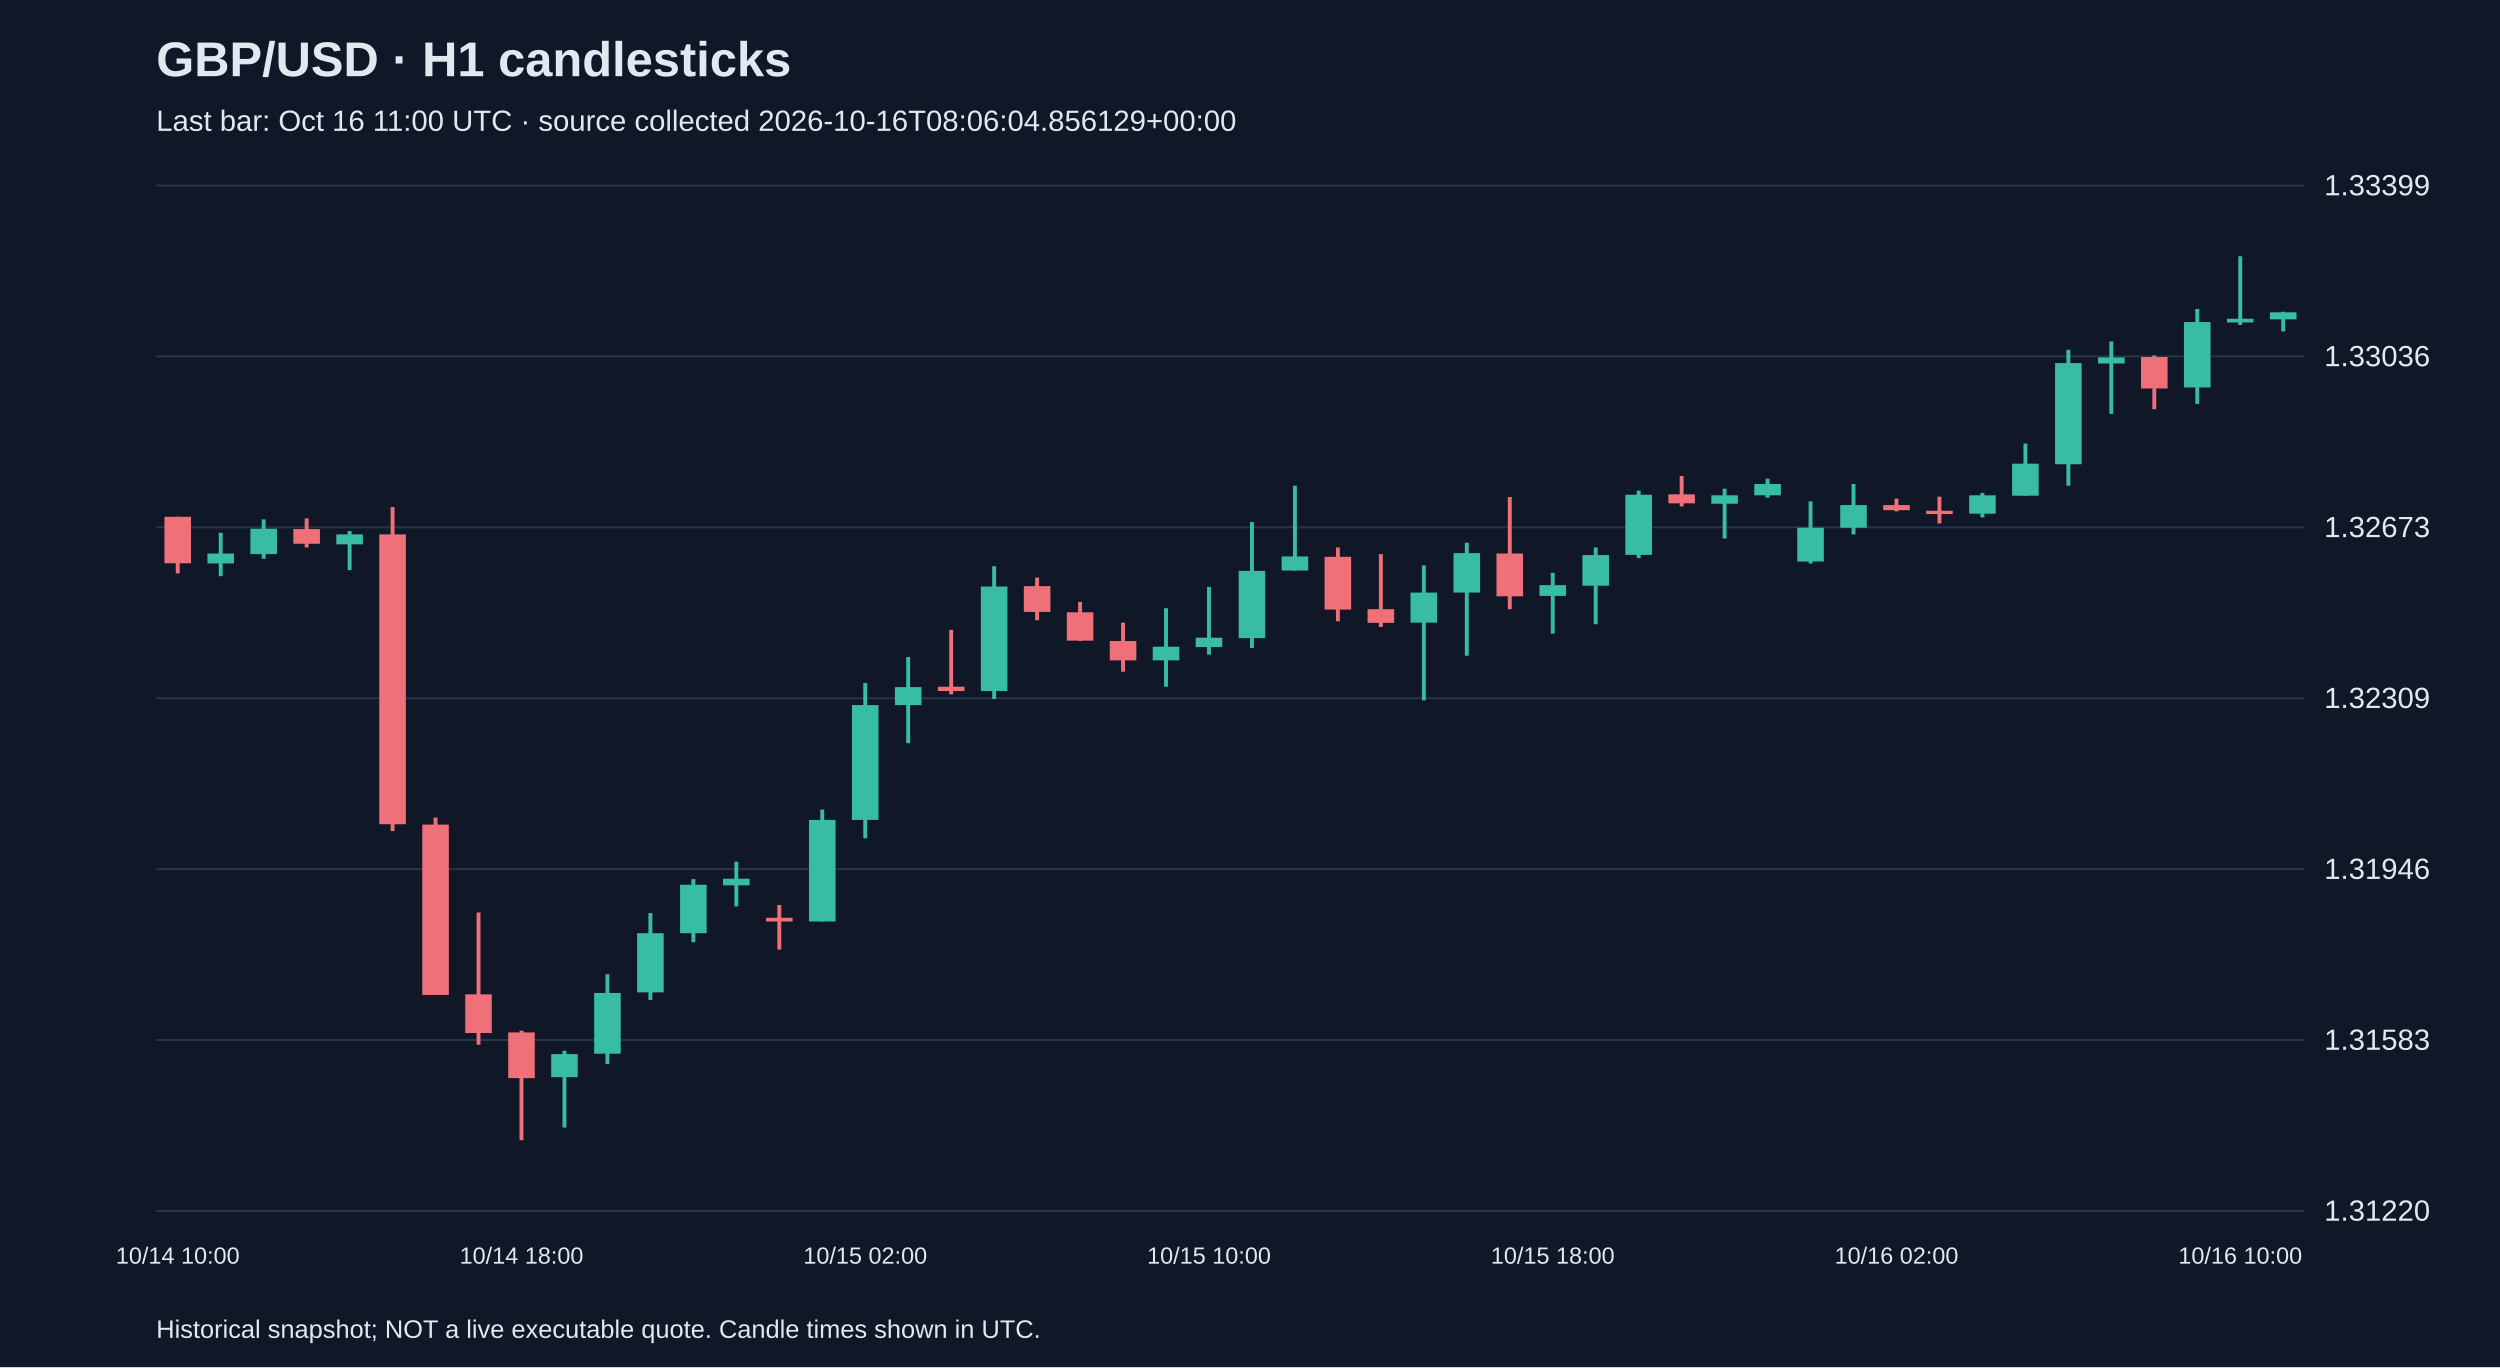
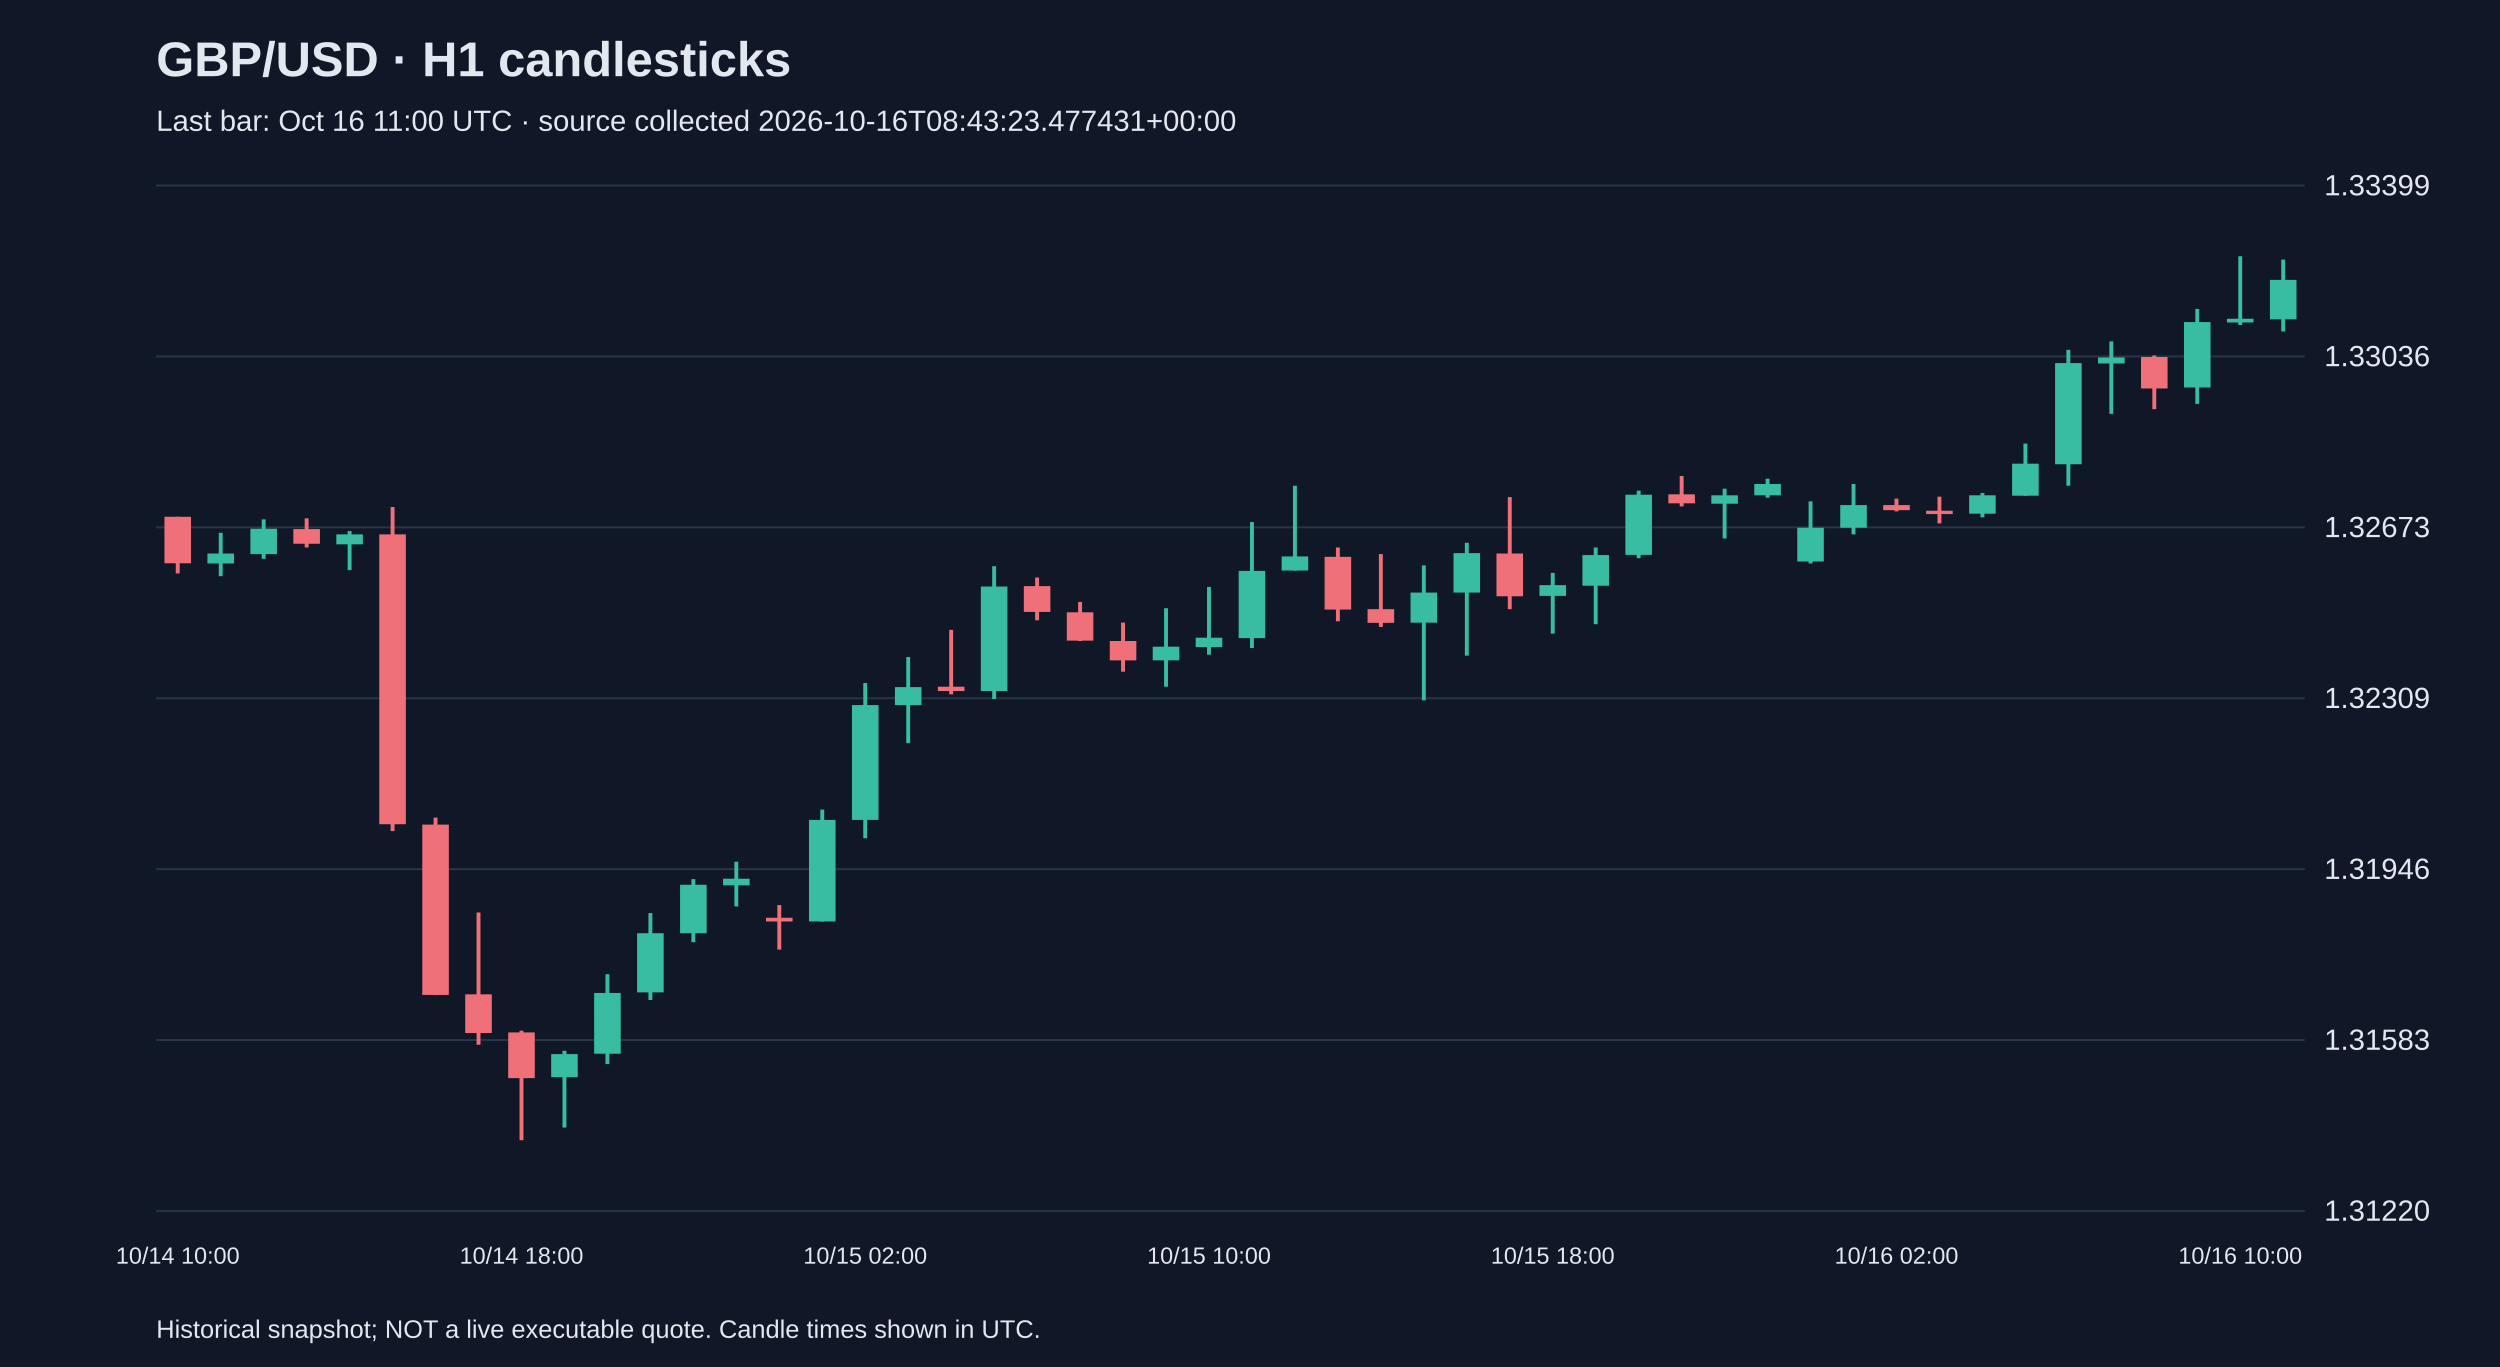
<svg xmlns="http://www.w3.org/2000/svg" viewBox="0 0 1280 700">
  <rect width="100%" height="100%" fill="#101827" />
  <style>text{font-family:Arial,sans-serif;fill:#e2e8f0}</style>
  <text x="80" y="39" font-size="25" font-weight="bold">GBP/USD · H1 candlesticks</text>
-   <text x="80" y="67" font-size="15" fill="#a6b1c5">Last bar: Oct 16 11:00 UTC · source collected 2026-10-16T08:06:04.856129+00:00</text>
+   <text x="80" y="67" font-size="15" fill="#a6b1c5">Last bar: Oct 16 11:00 UTC · source collected 2026-10-16T08:43:23.477431+00:00</text>
  <line x1="80" y1="620.0" x2="1180" y2="620.0" stroke="#283548" />
  <text x="1190" y="625.0" font-size="15">1.31220</text>
  <line x1="80" y1="532.5" x2="1180" y2="532.5" stroke="#283548" />
  <text x="1190" y="537.5" font-size="15">1.31583</text>
  <line x1="80" y1="445.0" x2="1180" y2="445.0" stroke="#283548" />
  <text x="1190" y="450.0" font-size="15">1.31946</text>
  <line x1="80" y1="357.5" x2="1180" y2="357.5" stroke="#283548" />
  <text x="1190" y="362.5" font-size="15">1.32309</text>
  <line x1="80" y1="270.0" x2="1180" y2="270.0" stroke="#283548" />
  <text x="1190" y="275.0" font-size="15">1.32673</text>
  <line x1="80" y1="182.5" x2="1180" y2="182.5" stroke="#283548" />
  <text x="1190" y="187.5" font-size="15">1.33036</text>
  <line x1="80" y1="95.0" x2="1180" y2="95.0" stroke="#283548" />
  <text x="1190" y="100.0" font-size="15">1.33399</text>
  <line x1="91.0" y1="264.6" x2="91.0" y2="293.6" stroke="#f07079" stroke-width="2" />
  <rect x="84.2" y="264.6" width="13.6" height="23.8" fill="#f07079" />
  <text x="91.0" y="647" text-anchor="middle" font-size="12">10/14 10:00</text>
  <line x1="113.0" y1="272.8" x2="113.0" y2="295.0" stroke="#38bca2" stroke-width="2" />
  <rect x="106.2" y="283.4" width="13.6" height="5.1" fill="#38bca2" />
  <line x1="135.0" y1="265.9" x2="135.0" y2="286.1" stroke="#38bca2" stroke-width="2" />
  <rect x="128.2" y="270.7" width="13.6" height="13.0" fill="#38bca2" />
  <line x1="157.0" y1="265.4" x2="157.0" y2="280.3" stroke="#f07079" stroke-width="2" />
  <rect x="150.2" y="270.9" width="13.6" height="7.5" fill="#f07079" />
  <line x1="179.0" y1="271.9" x2="179.0" y2="291.9" stroke="#38bca2" stroke-width="2" />
  <rect x="172.2" y="273.6" width="13.6" height="5.1" fill="#38bca2" />
  <line x1="201.0" y1="259.6" x2="201.0" y2="425.5" stroke="#f07079" stroke-width="2" />
  <rect x="194.2" y="273.6" width="13.6" height="148.4" fill="#f07079" />
  <line x1="223.0" y1="418.6" x2="223.0" y2="509.4" stroke="#f07079" stroke-width="2" />
  <rect x="216.2" y="422.2" width="13.6" height="87.2" fill="#f07079" />
  <line x1="245.0" y1="467.2" x2="245.0" y2="534.9" stroke="#f07079" stroke-width="2" />
  <rect x="238.2" y="509.1" width="13.6" height="19.8" fill="#f07079" />
  <line x1="267.0" y1="527.7" x2="267.0" y2="583.8" stroke="#f07079" stroke-width="2" />
  <rect x="260.2" y="528.6" width="13.6" height="23.4" fill="#f07079" />
  <text x="267.0" y="647" text-anchor="middle" font-size="12">10/14 18:00</text>
  <line x1="289.0" y1="538.0" x2="289.0" y2="577.3" stroke="#38bca2" stroke-width="2" />
  <rect x="282.2" y="539.7" width="13.6" height="11.8" fill="#38bca2" />
  <line x1="311.0" y1="498.8" x2="311.0" y2="544.8" stroke="#38bca2" stroke-width="2" />
  <rect x="304.2" y="508.4" width="13.6" height="31.1" fill="#38bca2" />
  <line x1="333.0" y1="467.5" x2="333.0" y2="512.0" stroke="#38bca2" stroke-width="2" />
  <rect x="326.2" y="477.8" width="13.6" height="30.3" fill="#38bca2" />
  <line x1="355.0" y1="450.1" x2="355.0" y2="482.4" stroke="#38bca2" stroke-width="2" />
  <rect x="348.2" y="453.0" width="13.6" height="24.8" fill="#38bca2" />
  <line x1="377.0" y1="441.2" x2="377.0" y2="464.1" stroke="#38bca2" stroke-width="2" />
  <rect x="370.2" y="449.9" width="13.6" height="3.4" fill="#38bca2" />
  <line x1="399.0" y1="463.4" x2="399.0" y2="486.2" stroke="#f07079" stroke-width="2" />
  <rect x="392.2" y="469.9" width="13.6" height="1.9" fill="#f07079" />
  <line x1="421.0" y1="414.5" x2="421.0" y2="471.8" stroke="#38bca2" stroke-width="2" />
  <rect x="414.2" y="419.8" width="13.6" height="52.0" fill="#38bca2" />
  <line x1="443.0" y1="349.7" x2="443.0" y2="429.2" stroke="#38bca2" stroke-width="2" />
  <rect x="436.2" y="361.0" width="13.6" height="58.8" fill="#38bca2" />
  <text x="443.0" y="647" text-anchor="middle" font-size="12">10/15 02:00</text>
  <line x1="465.0" y1="336.4" x2="465.0" y2="380.5" stroke="#38bca2" stroke-width="2" />
  <rect x="458.2" y="351.8" width="13.6" height="9.2" fill="#38bca2" />
  <line x1="487.0" y1="322.5" x2="487.0" y2="355.5" stroke="#f07079" stroke-width="2" />
  <rect x="480.2" y="351.6" width="13.6" height="2.2" fill="#f07079" />
  <line x1="509.0" y1="289.9" x2="509.0" y2="357.9" stroke="#38bca2" stroke-width="2" />
  <rect x="502.2" y="300.3" width="13.6" height="53.5" fill="#38bca2" />
  <line x1="531.0" y1="295.7" x2="531.0" y2="317.6" stroke="#f07079" stroke-width="2" />
  <rect x="524.2" y="300.1" width="13.6" height="13.2" fill="#f07079" />
  <line x1="553.0" y1="308.2" x2="553.0" y2="328.2" stroke="#f07079" stroke-width="2" />
  <rect x="546.2" y="313.5" width="13.6" height="14.5" fill="#f07079" />
  <line x1="575.0" y1="318.8" x2="575.0" y2="343.9" stroke="#f07079" stroke-width="2" />
  <rect x="568.2" y="328.2" width="13.6" height="9.9" fill="#f07079" />
  <line x1="597.0" y1="311.4" x2="597.0" y2="351.6" stroke="#38bca2" stroke-width="2" />
  <rect x="590.2" y="331.1" width="13.6" height="7.0" fill="#38bca2" />
  <line x1="619.0" y1="300.5" x2="619.0" y2="335.2" stroke="#38bca2" stroke-width="2" />
  <rect x="612.2" y="326.5" width="13.6" height="4.8" fill="#38bca2" />
  <text x="619.0" y="647" text-anchor="middle" font-size="12">10/15 10:00</text>
  <line x1="641.0" y1="267.3" x2="641.0" y2="331.8" stroke="#38bca2" stroke-width="2" />
  <rect x="634.2" y="292.3" width="13.6" height="34.4" fill="#38bca2" />
  <line x1="663.0" y1="248.7" x2="663.0" y2="292.1" stroke="#38bca2" stroke-width="2" />
  <rect x="656.2" y="284.9" width="13.6" height="7.2" fill="#38bca2" />
  <line x1="685.0" y1="280.3" x2="685.0" y2="318.1" stroke="#f07079" stroke-width="2" />
  <rect x="678.2" y="285.1" width="13.6" height="27.0" fill="#f07079" />
  <line x1="707.0" y1="283.7" x2="707.0" y2="321.0" stroke="#f07079" stroke-width="2" />
  <rect x="700.2" y="311.9" width="13.6" height="7.0" fill="#f07079" />
  <line x1="729.0" y1="289.5" x2="729.0" y2="358.6" stroke="#38bca2" stroke-width="2" />
  <rect x="722.2" y="303.4" width="13.6" height="15.4" fill="#38bca2" />
  <line x1="751.0" y1="277.9" x2="751.0" y2="335.7" stroke="#38bca2" stroke-width="2" />
  <rect x="744.2" y="283.2" width="13.6" height="20.2" fill="#38bca2" />
  <line x1="773.0" y1="254.5" x2="773.0" y2="311.9" stroke="#f07079" stroke-width="2" />
  <rect x="766.2" y="283.4" width="13.6" height="21.9" fill="#f07079" />
  <line x1="795.0" y1="293.3" x2="795.0" y2="324.4" stroke="#38bca2" stroke-width="2" />
  <rect x="788.2" y="299.6" width="13.6" height="5.5" fill="#38bca2" />
  <text x="795.0" y="647" text-anchor="middle" font-size="12">10/15 18:00</text>
  <line x1="817.0" y1="280.3" x2="817.0" y2="319.6" stroke="#38bca2" stroke-width="2" />
  <rect x="810.2" y="284.2" width="13.6" height="15.7" fill="#38bca2" />
  <line x1="839.0" y1="251.2" x2="839.0" y2="285.8" stroke="#38bca2" stroke-width="2" />
  <rect x="832.2" y="253.3" width="13.6" height="30.8" fill="#38bca2" />
  <line x1="861.0" y1="243.7" x2="861.0" y2="259.3" stroke="#f07079" stroke-width="2" />
  <rect x="854.2" y="253.1" width="13.6" height="4.6" fill="#f07079" />
  <line x1="883.0" y1="250.2" x2="883.0" y2="275.7" stroke="#38bca2" stroke-width="2" />
  <rect x="876.2" y="253.6" width="13.6" height="4.3" fill="#38bca2" />
  <line x1="905.0" y1="245.1" x2="905.0" y2="254.8" stroke="#38bca2" stroke-width="2" />
  <rect x="898.2" y="247.8" width="13.6" height="5.8" fill="#38bca2" />
  <line x1="927.0" y1="256.7" x2="927.0" y2="288.5" stroke="#38bca2" stroke-width="2" />
  <rect x="920.2" y="270.2" width="13.6" height="17.3" fill="#38bca2" />
  <line x1="949.0" y1="247.8" x2="949.0" y2="273.6" stroke="#38bca2" stroke-width="2" />
  <rect x="942.2" y="258.6" width="13.6" height="11.6" fill="#38bca2" />
  <line x1="971.0" y1="255.3" x2="971.0" y2="261.8" stroke="#f07079" stroke-width="2" />
  <rect x="964.2" y="258.6" width="13.6" height="2.6" fill="#f07079" />
  <text x="971.0" y="647" text-anchor="middle" font-size="12">10/16 02:00</text>
  <line x1="993.0" y1="254.3" x2="993.0" y2="268.0" stroke="#f07079" stroke-width="2" />
  <rect x="986.2" y="261.5" width="13.6" height="1.7" fill="#f07079" />
  <line x1="1015.0" y1="252.4" x2="1015.0" y2="264.9" stroke="#38bca2" stroke-width="2" />
  <rect x="1008.2" y="253.6" width="13.6" height="9.4" fill="#38bca2" />
  <line x1="1037.0" y1="227.1" x2="1037.0" y2="253.8" stroke="#38bca2" stroke-width="2" />
  <rect x="1030.2" y="237.4" width="13.6" height="16.4" fill="#38bca2" />
  <line x1="1059.0" y1="179.1" x2="1059.0" y2="248.7" stroke="#38bca2" stroke-width="2" />
  <rect x="1052.2" y="185.9" width="13.6" height="51.8" fill="#38bca2" />
  <line x1="1081.0" y1="174.8" x2="1081.0" y2="211.9" stroke="#38bca2" stroke-width="2" />
  <rect x="1074.2" y="183.0" width="13.6" height="3.1" fill="#38bca2" />
  <line x1="1103.0" y1="182.0" x2="1103.0" y2="209.5" stroke="#f07079" stroke-width="2" />
  <rect x="1096.2" y="182.8" width="13.6" height="16.1" fill="#f07079" />
  <line x1="1125.0" y1="158.2" x2="1125.0" y2="206.8" stroke="#38bca2" stroke-width="2" />
  <rect x="1118.2" y="164.9" width="13.6" height="33.5" fill="#38bca2" />
  <line x1="1147.0" y1="131.2" x2="1147.0" y2="166.4" stroke="#38bca2" stroke-width="2" />
  <rect x="1140.2" y="163.2" width="13.6" height="1.9" fill="#38bca2" />
  <text x="1147.0" y="647" text-anchor="middle" font-size="12">10/16 10:00</text>
-   <line x1="1169.0" y1="159.6" x2="1169.0" y2="169.7" stroke="#38bca2" stroke-width="2" />
-   <rect x="1162.2" y="159.9" width="13.6" height="3.6" fill="#38bca2" />
+   <line x1="1169.0" y1="132.9" x2="1169.0" y2="169.7" stroke="#38bca2" stroke-width="2" />
+   <rect x="1162.2" y="143.3" width="13.6" height="20.2" fill="#38bca2" />
  <text x="80" y="685" font-size="13">Historical snapshot; NOT a live executable quote. Candle times shown in UTC.</text>
</svg>
